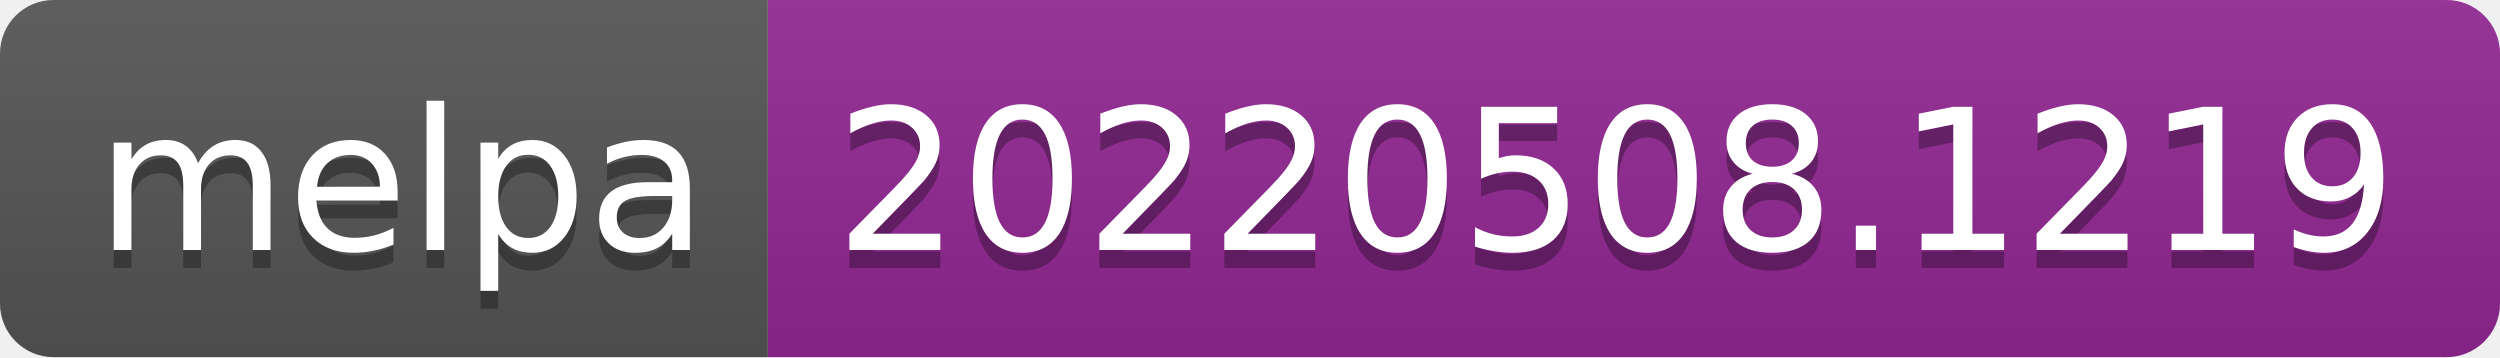
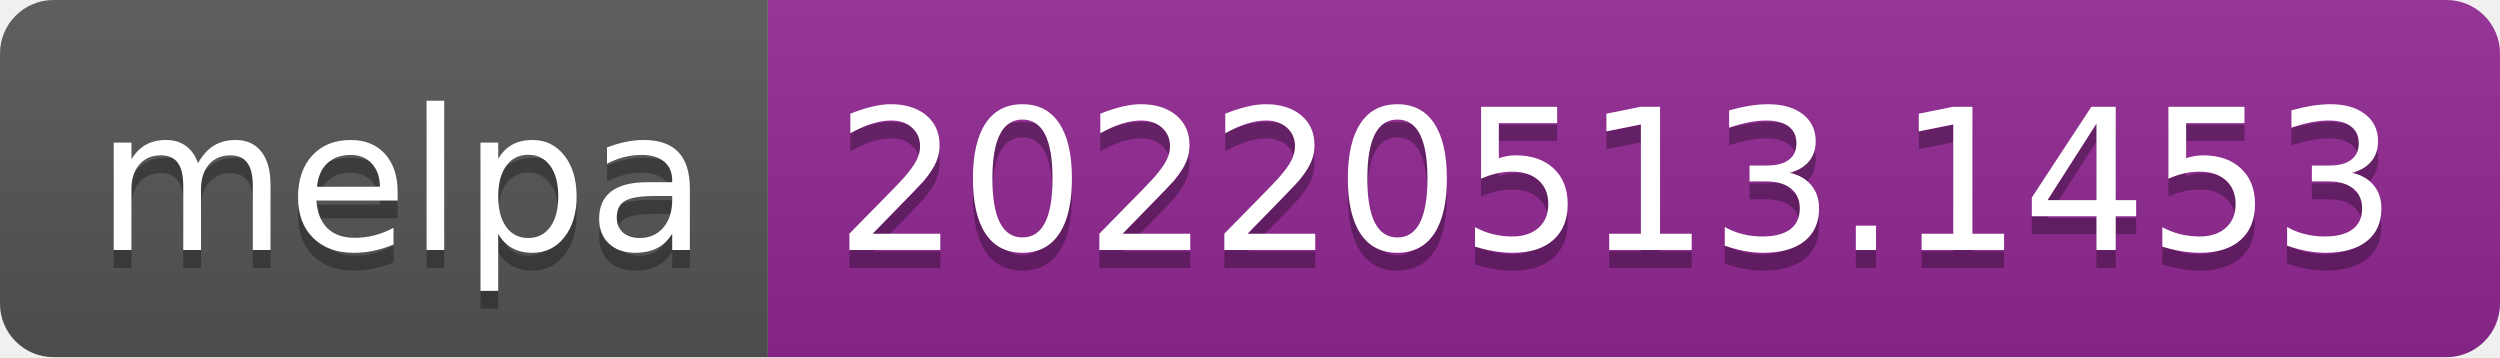
- <svg xmlns="http://www.w3.org/2000/svg" width="140" height="20" role="img" aria-label="melpa: 20220508.1219">
+ <svg xmlns="http://www.w3.org/2000/svg" width="140" height="20" role="img" aria-label="melpa: 20220513.1453">
  <linearGradient id="s" x2="0" y2="100%">
    <stop offset="0" stop-color="#bbb" stop-opacity=".1" />
    <stop offset="1" stop-opacity=".1" />
  </linearGradient>
  <clipPath id="r">
    <rect width="140" height="20" rx="3" fill="#fff" />
  </clipPath>
  <g clip-path="url(#r)">
    <rect width="43" height="20" fill="#555" />
    <rect x="43" width="97" height="20" fill="#922793" />
    <rect width="140" height="20" fill="url(#s)" />
  </g>
  <g fill="#fff" text-anchor="middle" font-family="Verdana,Geneva,DejaVu Sans,sans-serif" text-rendering="geometricPrecision" font-size="110">
    <text aria-hidden="true" x="225" y="150" fill="#010101" fill-opacity=".3" transform="scale(.1)" textLength="330">melpa</text>
    <text x="225" y="140" transform="scale(.1)" fill="#fff" textLength="330">melpa</text>
-     <text aria-hidden="true" x="905" y="150" fill="#010101" fill-opacity=".3" transform="scale(.1)" textLength="870">20220508.1219</text>
-     <text x="905" y="140" transform="scale(.1)" fill="#fff" textLength="870">20220508.1219</text>
+     <text aria-hidden="true" x="905" y="150" fill="#010101" fill-opacity=".3" transform="scale(.1)" textLength="870">20220513.1453</text>
+     <text x="905" y="140" transform="scale(.1)" fill="#fff" textLength="870">20220513.1453</text>
  </g>
</svg>
